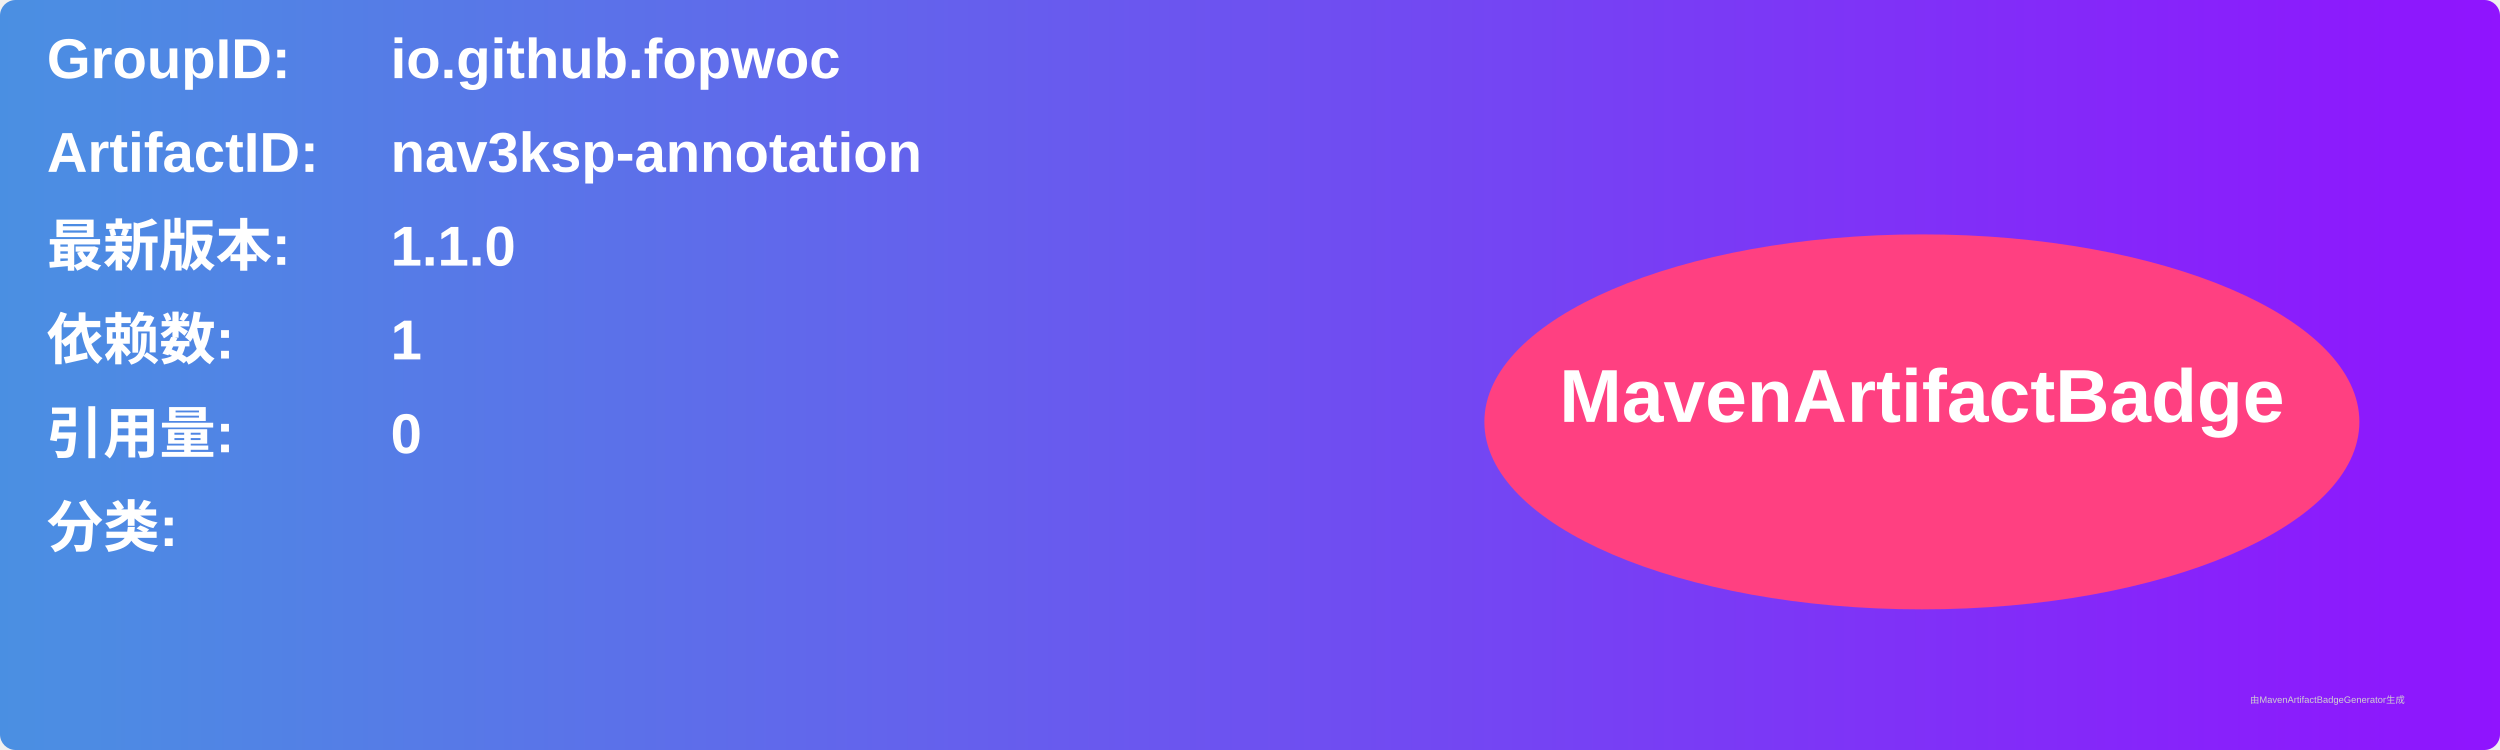
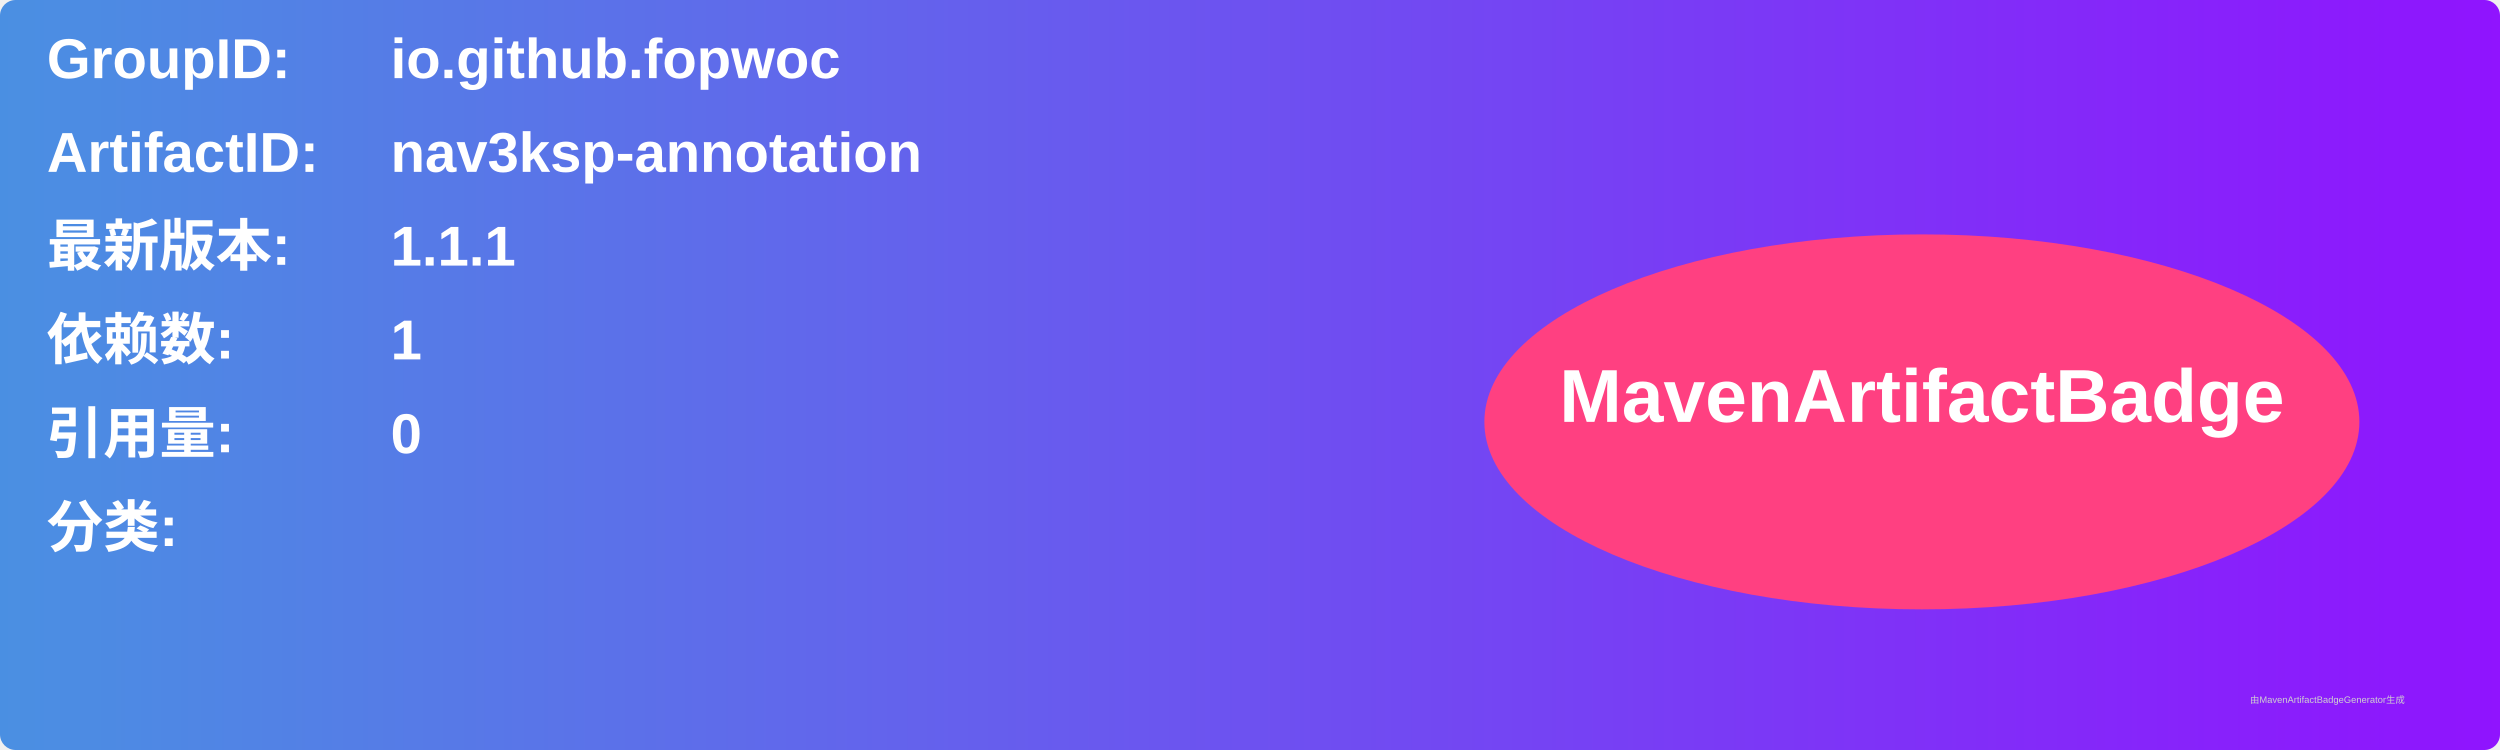
<svg xmlns="http://www.w3.org/2000/svg" width="800" height="240" viewBox="0 0 800 240">
  <linearGradient id="grad" x1="0%" y1="0%" x2="100%" y2="0%">
    <stop offset="0%" stop-color="#4a90e2" />
    <stop offset="100%" stop-color="#9013fe" />
  </linearGradient>
  <rect width="100%" height="100%" rx="5" ry="5" fill="url(#grad)" />
  <g transform="translate(15, 15)">
    <text x="0" y="10" font-family="Arial" font-size="18" fill="white" font-weight="bold" width="260">GroupID:</text>
    <text x="110" y="10" font-family="Arial" font-size="18" fill="white" font-weight="bold" width="460">io.github.fopwoc</text>
    <text x="0" y="40" font-family="Arial" font-size="18" fill="white" font-weight="bold" width="260">ArtifactID:</text>
    <text x="110" y="40" font-family="Arial" font-size="18" fill="white" font-weight="bold" width="460">nav3ksp-annotation</text>
    <text x="0" y="70" font-family="Arial" font-size="18" fill="white" font-weight="bold">最新版本:</text>
    <text x="110" y="70" font-family="Arial" font-size="18" fill="white" font-weight="bold">
-       <tspan font-weight="bold">1.1.0</tspan>
+       <tspan font-weight="bold">1.1.1</tspan>
    </text>
    <text x="0" y="100" font-family="Arial" font-size="18" fill="white" font-weight="bold">依赖数: </text>
    <text x="110" y="100" font-family="Arial" font-size="18" fill="white">
      <tspan font-weight="bold">1</tspan>
    </text>
    <text x="0" y="130" font-family="Arial" font-size="18" fill="white" font-weight="bold">引用量: </text>
    <text x="110" y="130" font-family="Arial" font-size="18" fill="white">
      <tspan font-weight="bold">0</tspan>
    </text>
    <text x="0" y="160" font-family="Arial" font-size="18" fill="white" font-weight="bold">分类:</text>
    <text x="10" y="190" font-family="Arial" font-size="10" fill="white">
      <tspan font-weight="bold" />
    </text>
    <ellipse cx="600" cy="120" rx="140" ry="60" fill="#ff4081" />
    <text x="600" y="120" text-anchor="middle" font-family="Arial" font-size="24" fill="white" font-weight="bold">MavenArtifactBadge</text>
  </g>
  <text x="720" y="225" font-family="Arial" font-size="3" fill="#d0d0d0">由MavenArtifactBadgeGenerator生成</text>
</svg>
